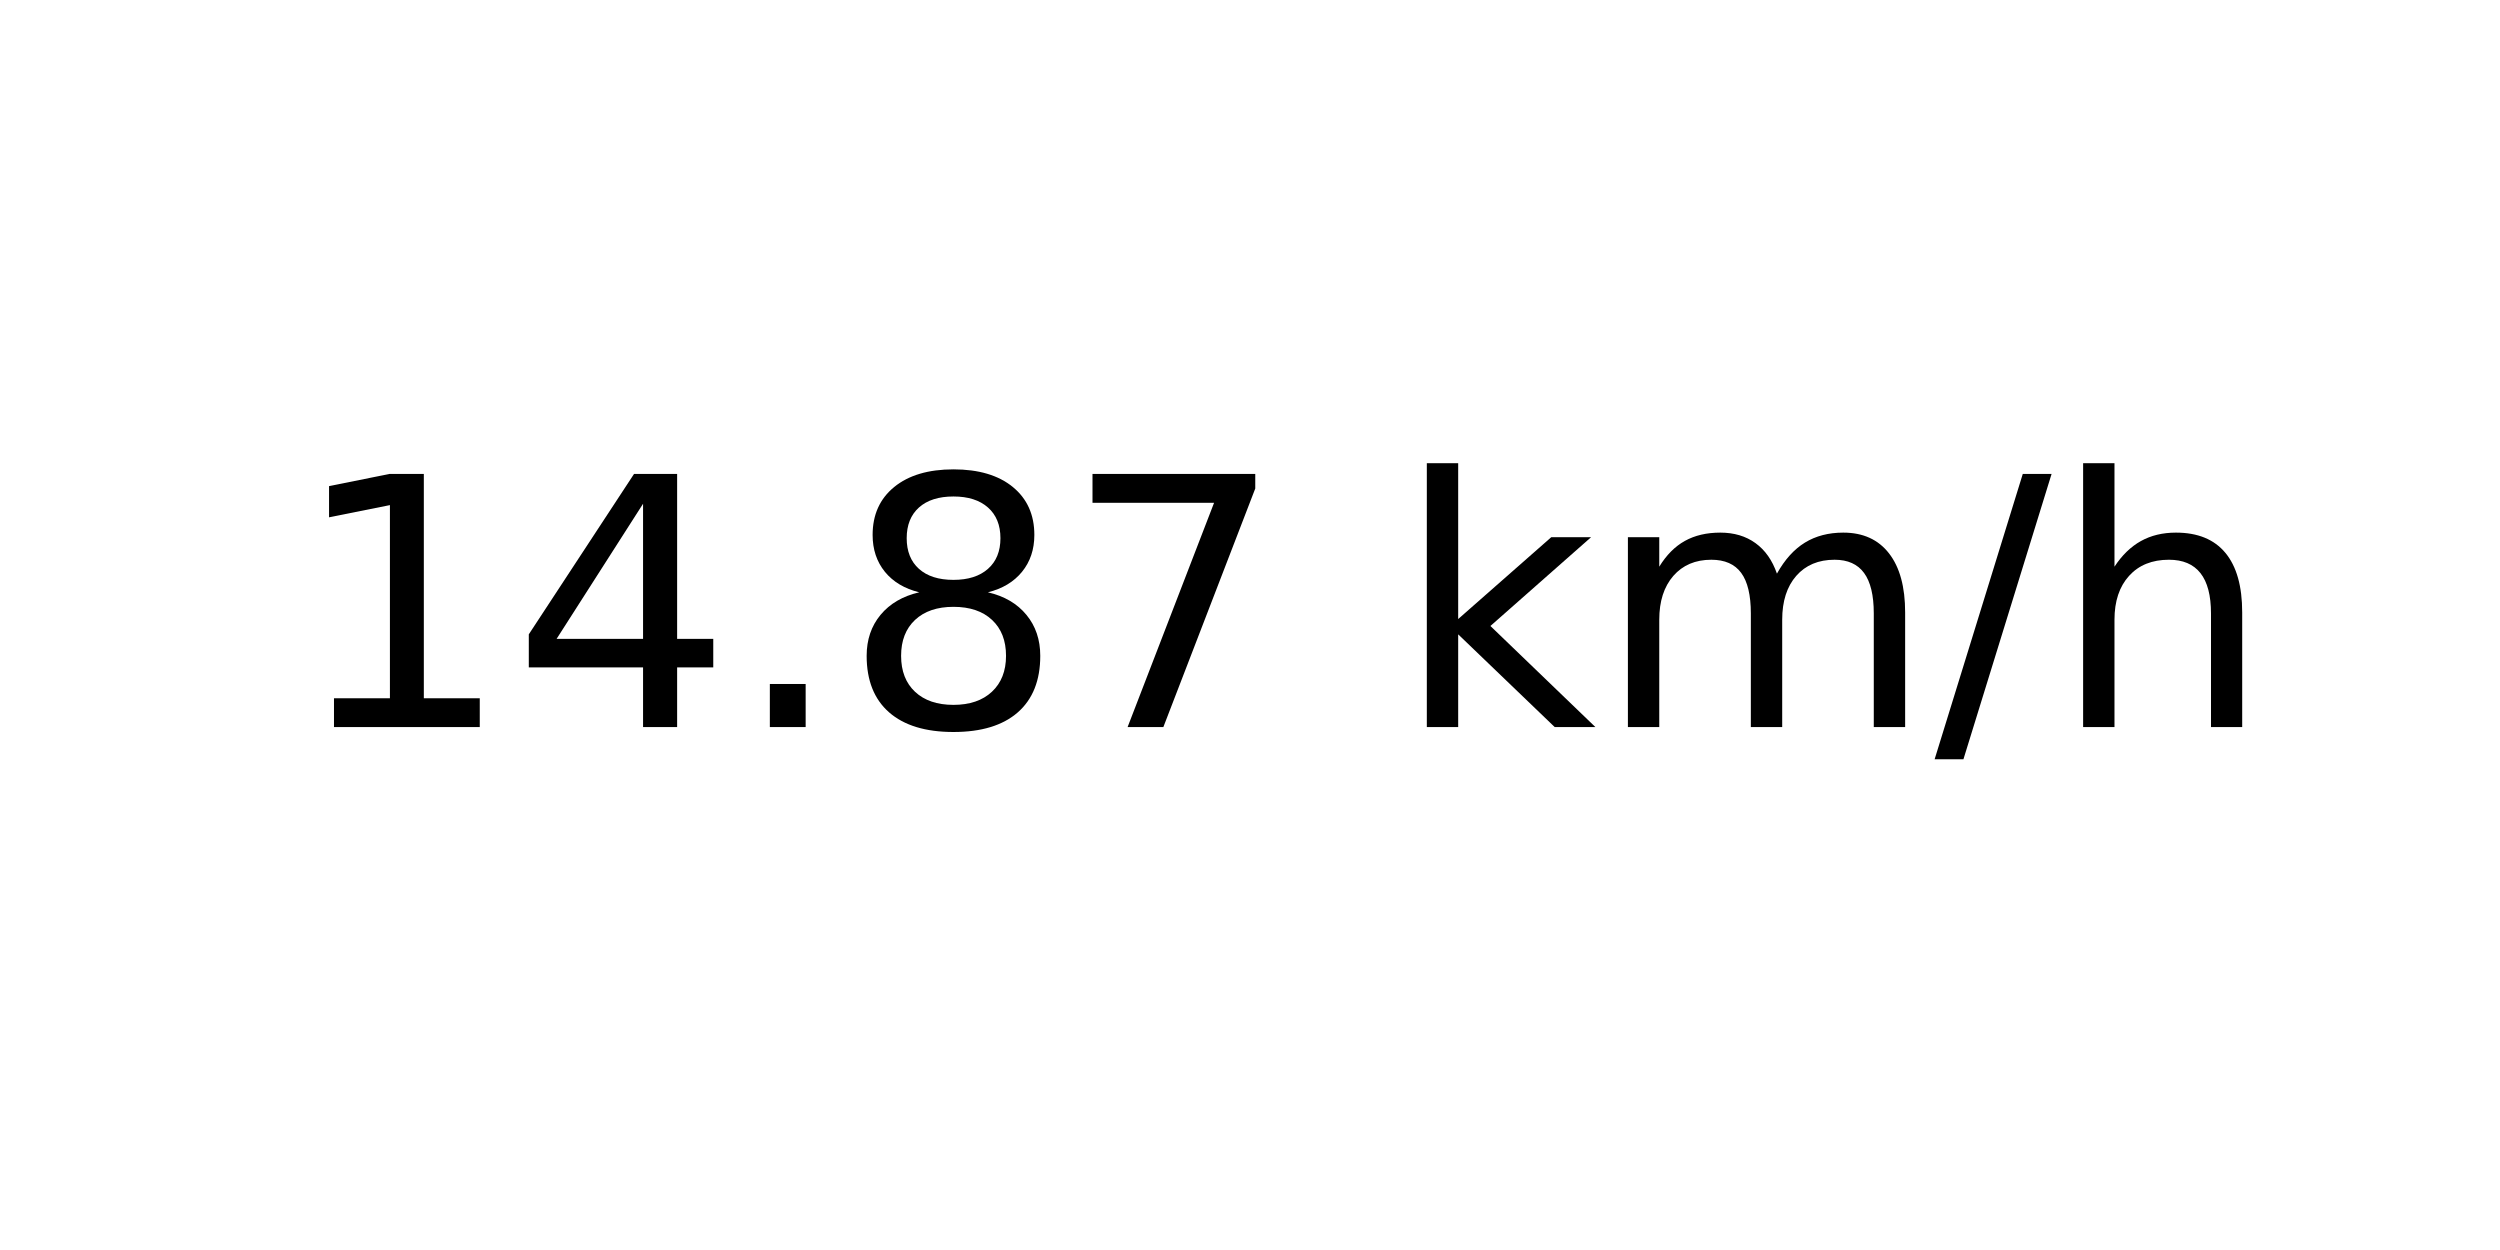
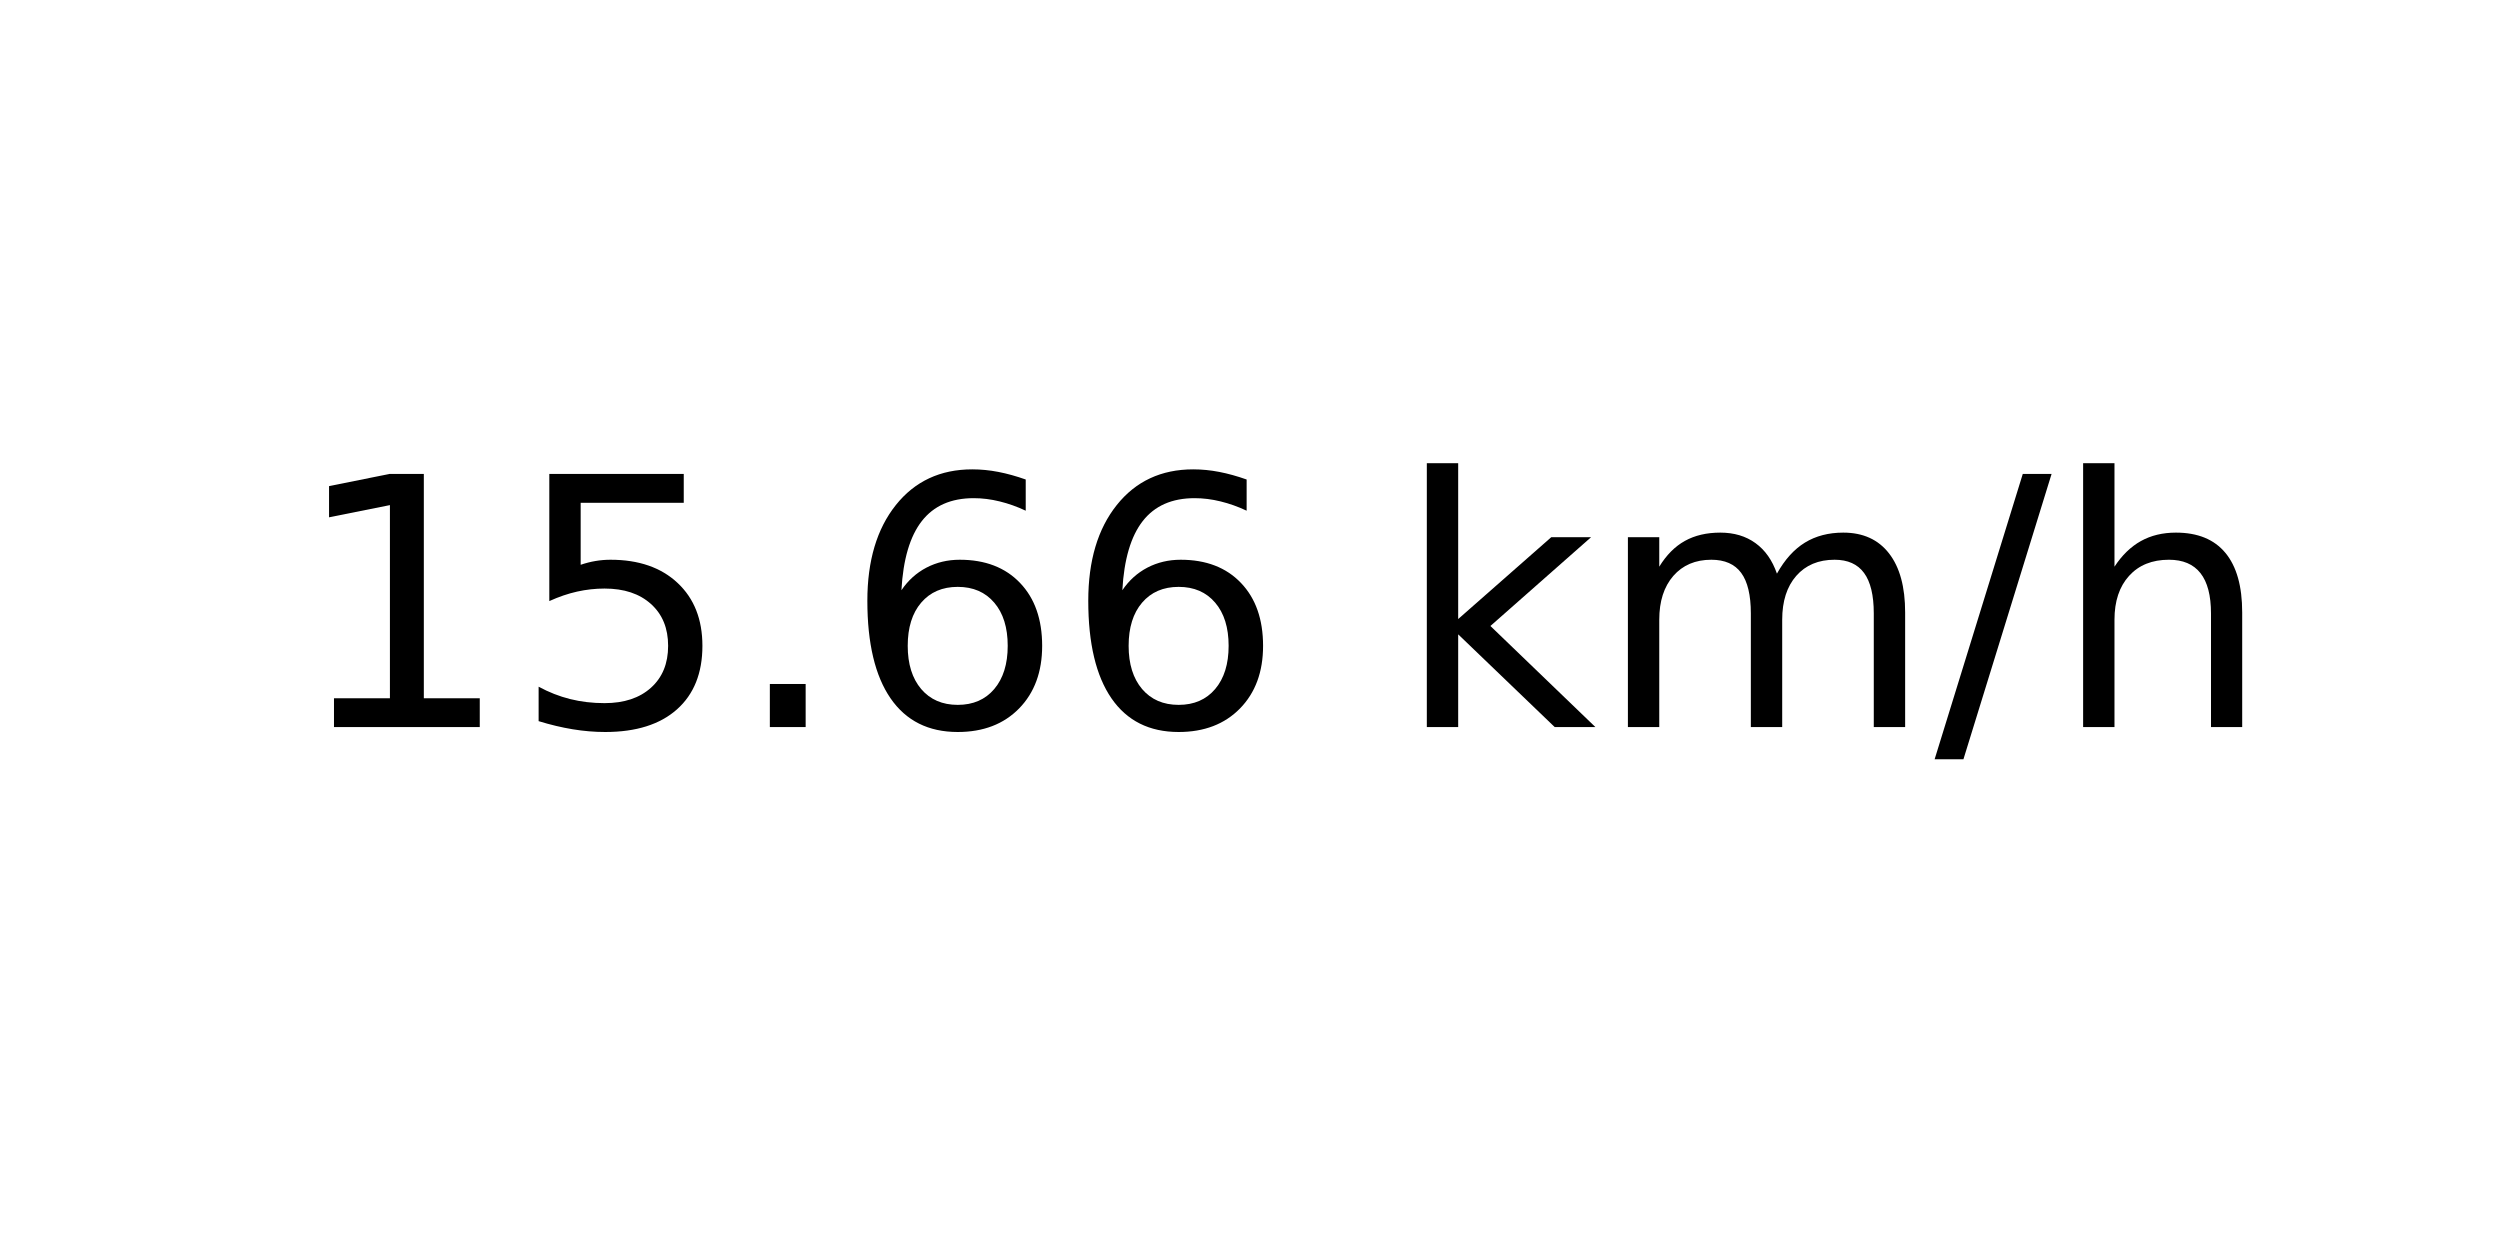
<svg xmlns="http://www.w3.org/2000/svg" xmlns:xlink="http://www.w3.org/1999/xlink" width="72pt" height="36pt" viewBox="0 0 72 36" version="1.1">
  <defs>
    <style type="text/css">*{stroke-linejoin: round; stroke-linecap: butt}</style>
  </defs>
  <g id="figure_1">
    <g id="axes_1">
      <g id="text_1">
        <g transform="translate(8.378125 20.93937) scale(0.1 -0.1)">
          <defs>
            <path id="DejaVuSans-31" d="M 794 531  L 1825 531  L 1825 4091  L 703 3866  L 703 4441  L 1819 4666  L 2450 4666  L 2450 531  L 3481 531  L 3481 0  L 794 0  L 794 531  z " transform="scale(0.015625)" />
-             <path id="DejaVuSans-34" d="M 2419 4116  L 825 1625  L 2419 1625  L 2419 4116  z M 2253 4666  L 3047 4666  L 3047 1625  L 3713 1625  L 3713 1100  L 3047 1100  L 3047 0  L 2419 0  L 2419 1100  L 313 1100  L 313 1709  L 2253 4666  z " transform="scale(0.015625)" />
+             <path id="DejaVuSans-35" d="M 691 4666  L 3169 4666  L 3169 4134  L 1269 4134  L 1269 2991  Q 1406 3038 1543 3061  Q 1681 3084 1819 3084  Q 2600 3084 3056 2656  Q 3513 2228 3513 1497  Q 3513 744 3044 326  Q 2575 -91 1722 -91  Q 1428 -91 1123 -41  Q 819 9 494 109  L 494 744  Q 775 591 1075 516  Q 1375 441 1709 441  Q 2250 441 2565 725  Q 2881 1009 2881 1497  Q 2881 1984 2565 2268  Q 2250 2553 1709 2553  Q 1456 2553 1204 2497  Q 953 2441 691 2322  L 691 4666  z " transform="scale(0.015625)" />
            <path id="DejaVuSans-2e" d="M 684 794  L 1344 794  L 1344 0  L 684 0  L 684 794  z " transform="scale(0.015625)" />
-             <path id="DejaVuSans-38" d="M 2034 2216  Q 1584 2216 1326 1975  Q 1069 1734 1069 1313  Q 1069 891 1326 650  Q 1584 409 2034 409  Q 2484 409 2743 651  Q 3003 894 3003 1313  Q 3003 1734 2745 1975  Q 2488 2216 2034 2216  z M 1403 2484  Q 997 2584 770 2862  Q 544 3141 544 3541  Q 544 4100 942 4425  Q 1341 4750 2034 4750  Q 2731 4750 3128 4425  Q 3525 4100 3525 3541  Q 3525 3141 3298 2862  Q 3072 2584 2669 2484  Q 3125 2378 3379 2068  Q 3634 1759 3634 1313  Q 3634 634 3220 271  Q 2806 -91 2034 -91  Q 1263 -91 848 271  Q 434 634 434 1313  Q 434 1759 690 2068  Q 947 2378 1403 2484  z M 1172 3481  Q 1172 3119 1398 2916  Q 1625 2713 2034 2713  Q 2441 2713 2670 2916  Q 2900 3119 2900 3481  Q 2900 3844 2670 4047  Q 2441 4250 2034 4250  Q 1625 4250 1398 4047  Q 1172 3844 1172 3481  z " transform="scale(0.015625)" />
-             <path id="DejaVuSans-37" d="M 525 4666  L 3525 4666  L 3525 4397  L 1831 0  L 1172 0  L 2766 4134  L 525 4134  L 525 4666  z " transform="scale(0.015625)" />
+             <path id="DejaVuSans-36" d="M 2113 2584  Q 1688 2584 1439 2293  Q 1191 2003 1191 1497  Q 1191 994 1439 701  Q 1688 409 2113 409  Q 2538 409 2786 701  Q 3034 994 3034 1497  Q 3034 2003 2786 2293  Q 2538 2584 2113 2584  z M 3366 4563  L 3366 3988  Q 3128 4100 2886 4159  Q 2644 4219 2406 4219  Q 1781 4219 1451 3797  Q 1122 3375 1075 2522  Q 1259 2794 1537 2939  Q 1816 3084 2150 3084  Q 2853 3084 3261 2657  Q 3669 2231 3669 1497  Q 3669 778 3244 343  Q 2819 -91 2113 -91  Q 1303 -91 875 529  Q 447 1150 447 2328  Q 447 3434 972 4092  Q 1497 4750 2381 4750  Q 2619 4750 2861 4703  Q 3103 4656 3366 4563  z " transform="scale(0.015625)" />
            <path id="DejaVuSans-20" transform="scale(0.015625)" />
            <path id="DejaVuSans-6b" d="M 581 4863  L 1159 4863  L 1159 1991  L 2875 3500  L 3609 3500  L 1753 1863  L 3688 0  L 2938 0  L 1159 1709  L 1159 0  L 581 0  L 581 4863  z " transform="scale(0.015625)" />
            <path id="DejaVuSans-6d" d="M 3328 2828  Q 3544 3216 3844 3400  Q 4144 3584 4550 3584  Q 5097 3584 5394 3201  Q 5691 2819 5691 2113  L 5691 0  L 5113 0  L 5113 2094  Q 5113 2597 4934 2840  Q 4756 3084 4391 3084  Q 3944 3084 3684 2787  Q 3425 2491 3425 1978  L 3425 0  L 2847 0  L 2847 2094  Q 2847 2600 2669 2842  Q 2491 3084 2119 3084  Q 1678 3084 1418 2786  Q 1159 2488 1159 1978  L 1159 0  L 581 0  L 581 3500  L 1159 3500  L 1159 2956  Q 1356 3278 1631 3431  Q 1906 3584 2284 3584  Q 2666 3584 2933 3390  Q 3200 3197 3328 2828  z " transform="scale(0.015625)" />
            <path id="DejaVuSans-2f" d="M 1625 4666  L 2156 4666  L 531 -594  L 0 -594  L 1625 4666  z " transform="scale(0.015625)" />
            <path id="DejaVuSans-68" d="M 3513 2113  L 3513 0  L 2938 0  L 2938 2094  Q 2938 2591 2744 2837  Q 2550 3084 2163 3084  Q 1697 3084 1428 2787  Q 1159 2491 1159 1978  L 1159 0  L 581 0  L 581 4863  L 1159 4863  L 1159 2956  Q 1366 3272 1645 3428  Q 1925 3584 2291 3584  Q 2894 3584 3203 3211  Q 3513 2838 3513 2113  z " transform="scale(0.015625)" />
          </defs>
          <use xlink:href="#DejaVuSans-31" />
-           <use xlink:href="#DejaVuSans-34" x="63.623" />
+           <use xlink:href="#DejaVuSans-35" x="63.623" />
          <use xlink:href="#DejaVuSans-2e" x="127.246" />
-           <use xlink:href="#DejaVuSans-38" x="159.033" />
-           <use xlink:href="#DejaVuSans-37" x="222.656" />
+           <use xlink:href="#DejaVuSans-36" x="159.033" />
+           <use xlink:href="#DejaVuSans-36" x="222.656" />
          <use xlink:href="#DejaVuSans-20" x="286.279" />
          <use xlink:href="#DejaVuSans-6b" x="318.066" />
          <use xlink:href="#DejaVuSans-6d" x="375.977" />
          <use xlink:href="#DejaVuSans-2f" x="473.389" />
          <use xlink:href="#DejaVuSans-68" x="507.08" />
        </g>
      </g>
    </g>
  </g>
</svg>
